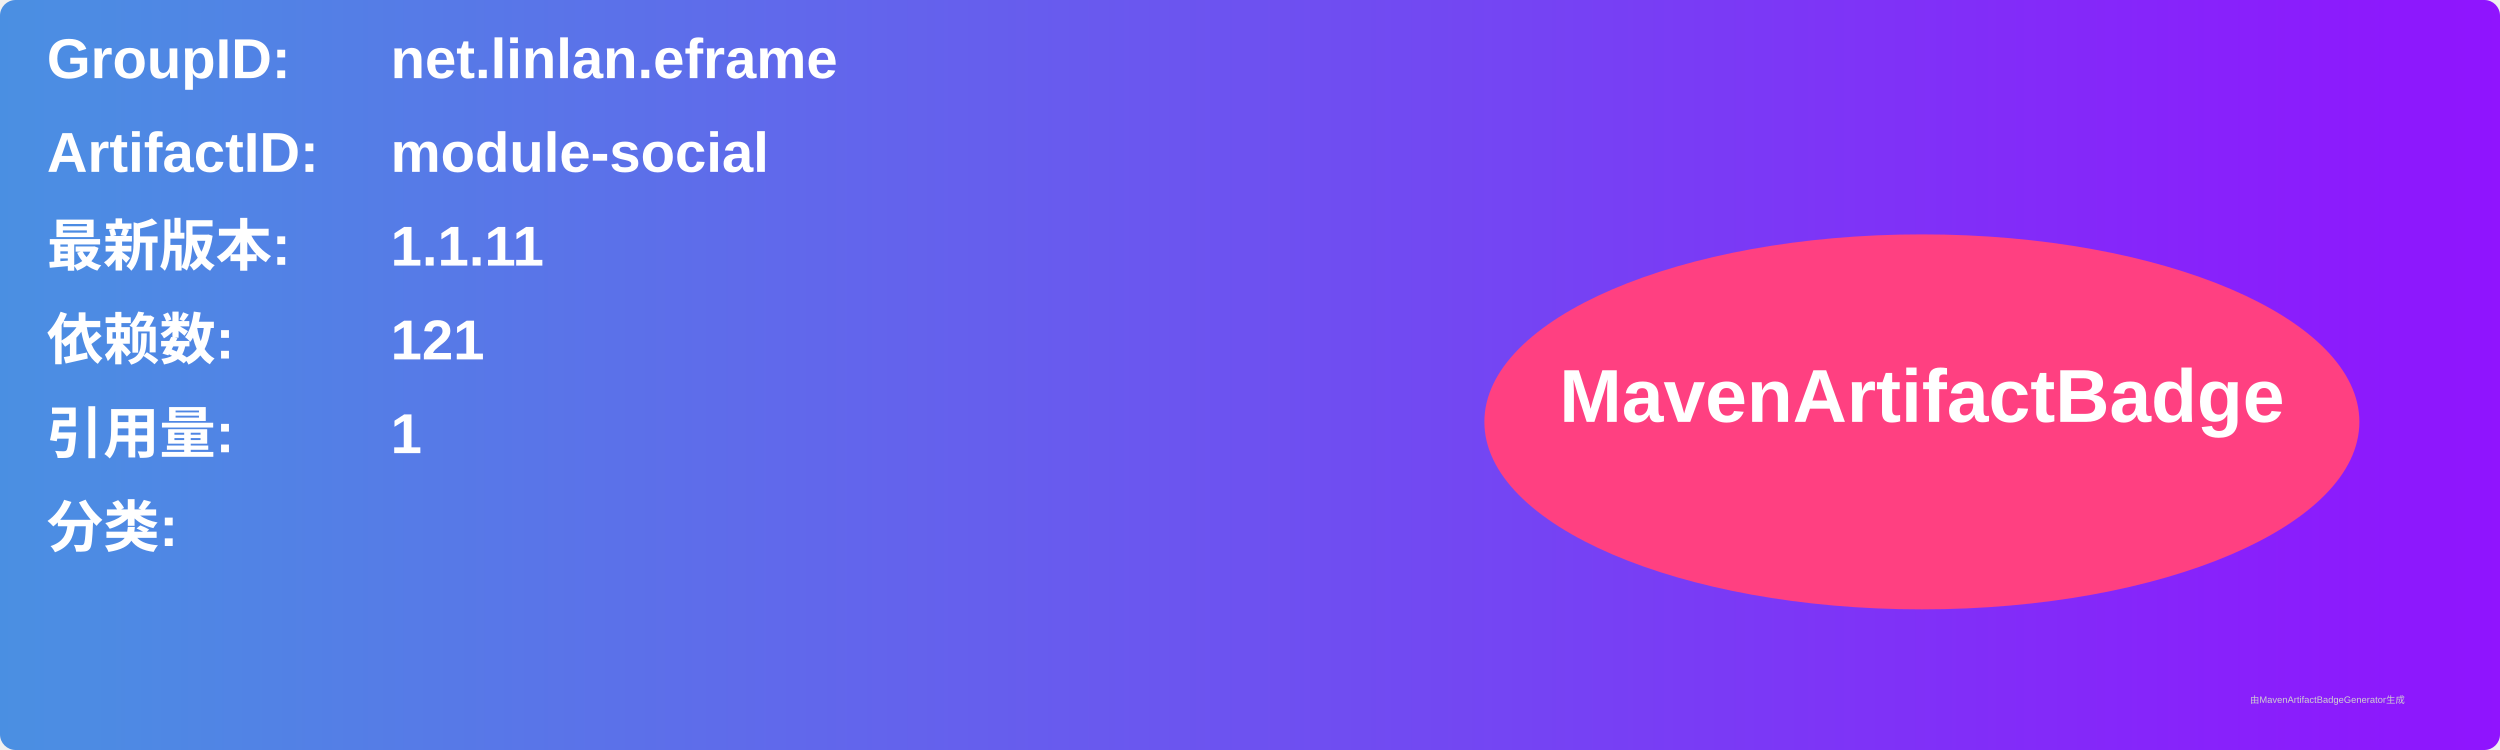
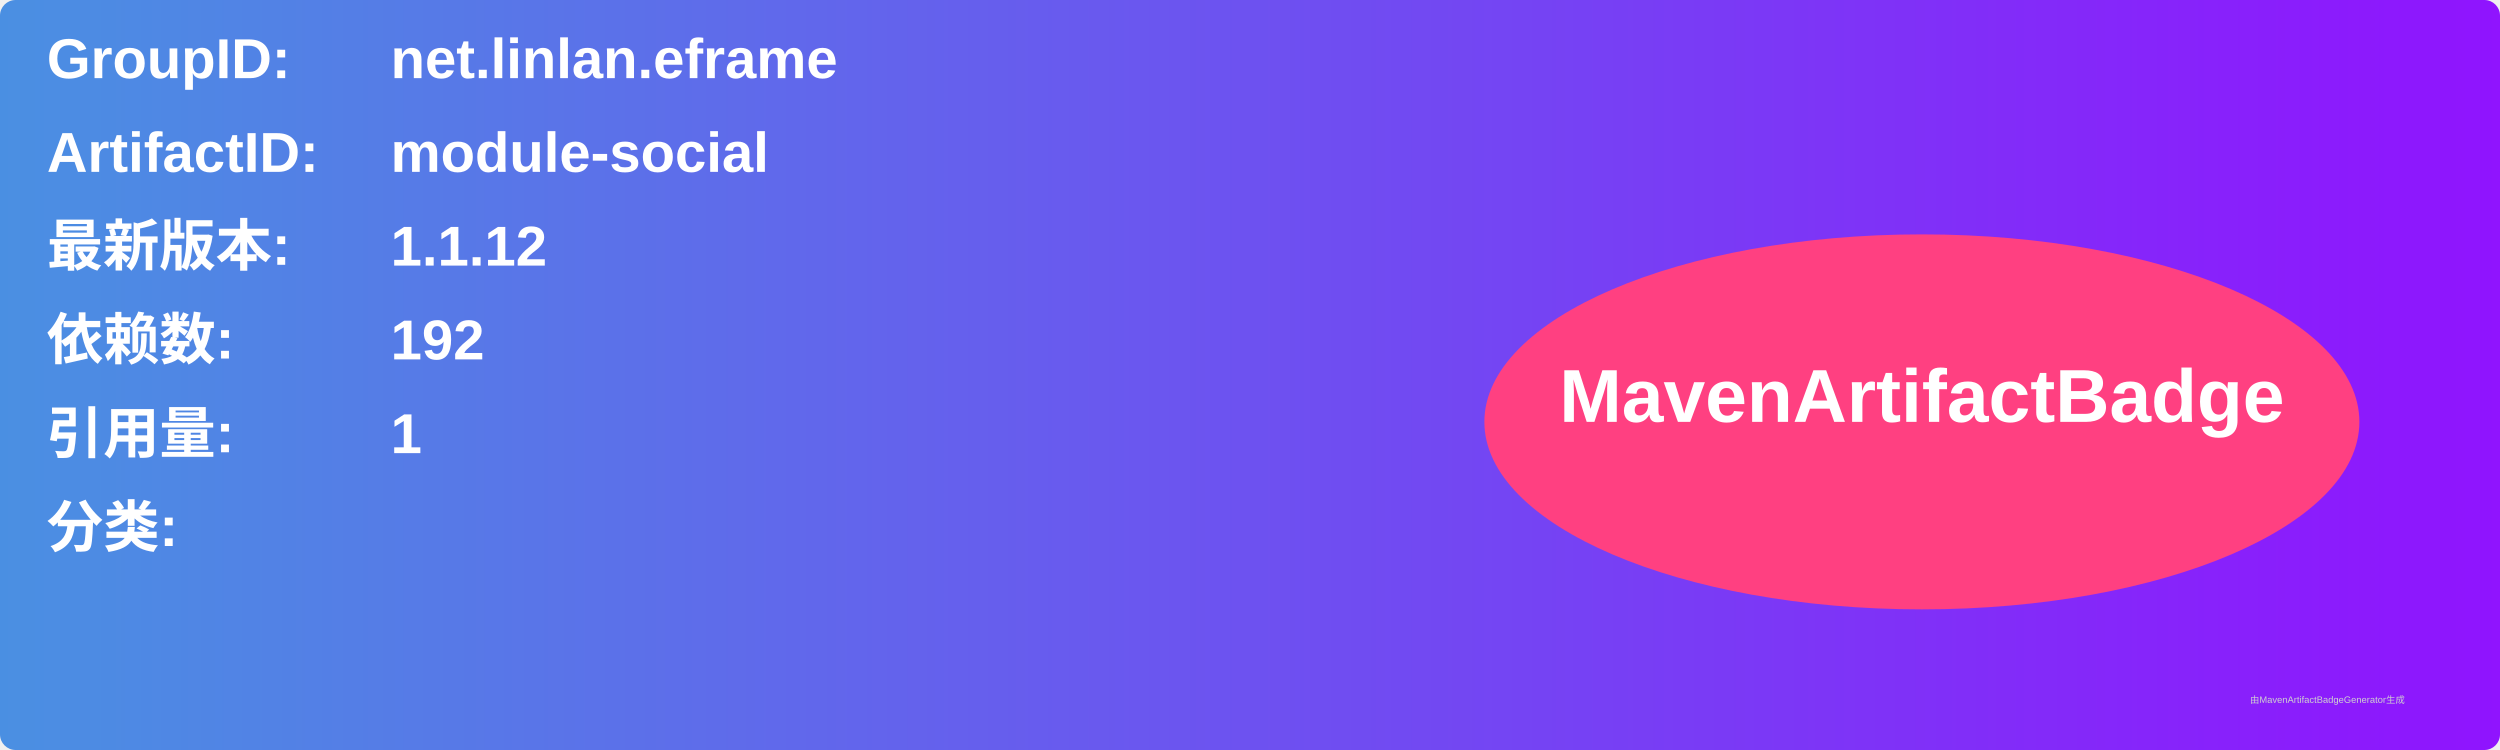
<svg xmlns="http://www.w3.org/2000/svg" width="800" height="240" viewBox="0 0 800 240">
  <linearGradient id="grad" x1="0%" y1="0%" x2="100%" y2="0%">
    <stop offset="0%" stop-color="#4a90e2" />
    <stop offset="100%" stop-color="#9013fe" />
  </linearGradient>
  <rect width="100%" height="100%" rx="5" ry="5" fill="url(#grad)" />
  <g transform="translate(15, 15)">
    <text x="0" y="10" font-family="Arial" font-size="18" fill="white" font-weight="bold" width="260">GroupID:</text>
    <text x="110" y="10" font-family="Arial" font-size="18" fill="white" font-weight="bold" width="460">net.linlan.eframe</text>
    <text x="0" y="40" font-family="Arial" font-size="18" fill="white" font-weight="bold" width="260">ArtifactID:</text>
    <text x="110" y="40" font-family="Arial" font-size="18" fill="white" font-weight="bold" width="460">module-social</text>
    <text x="0" y="70" font-family="Arial" font-size="18" fill="white" font-weight="bold">最新版本:</text>
    <text x="110" y="70" font-family="Arial" font-size="18" fill="white" font-weight="bold">
-       <tspan font-weight="bold">1.1.11</tspan>
+       <tspan font-weight="bold">1.1.12</tspan>
    </text>
    <text x="0" y="100" font-family="Arial" font-size="18" fill="white" font-weight="bold">依赖数: </text>
    <text x="110" y="100" font-family="Arial" font-size="18" fill="white">
-       <tspan font-weight="bold">121</tspan>
+       <tspan font-weight="bold">192</tspan>
    </text>
    <text x="0" y="130" font-family="Arial" font-size="18" fill="white" font-weight="bold">引用量: </text>
    <text x="110" y="130" font-family="Arial" font-size="18" fill="white">
      <tspan font-weight="bold">1</tspan>
    </text>
    <text x="0" y="160" font-family="Arial" font-size="18" fill="white" font-weight="bold">分类:</text>
    <text x="10" y="190" font-family="Arial" font-size="10" fill="white">
      <tspan font-weight="bold" />
    </text>
    <ellipse cx="600" cy="120" rx="140" ry="60" fill="#ff4081" />
    <text x="600" y="120" text-anchor="middle" font-family="Arial" font-size="24" fill="white" font-weight="bold">MavenArtifactBadge</text>
  </g>
  <text x="720" y="225" font-family="Arial" font-size="3" fill="#d0d0d0">由MavenArtifactBadgeGenerator生成</text>
</svg>
